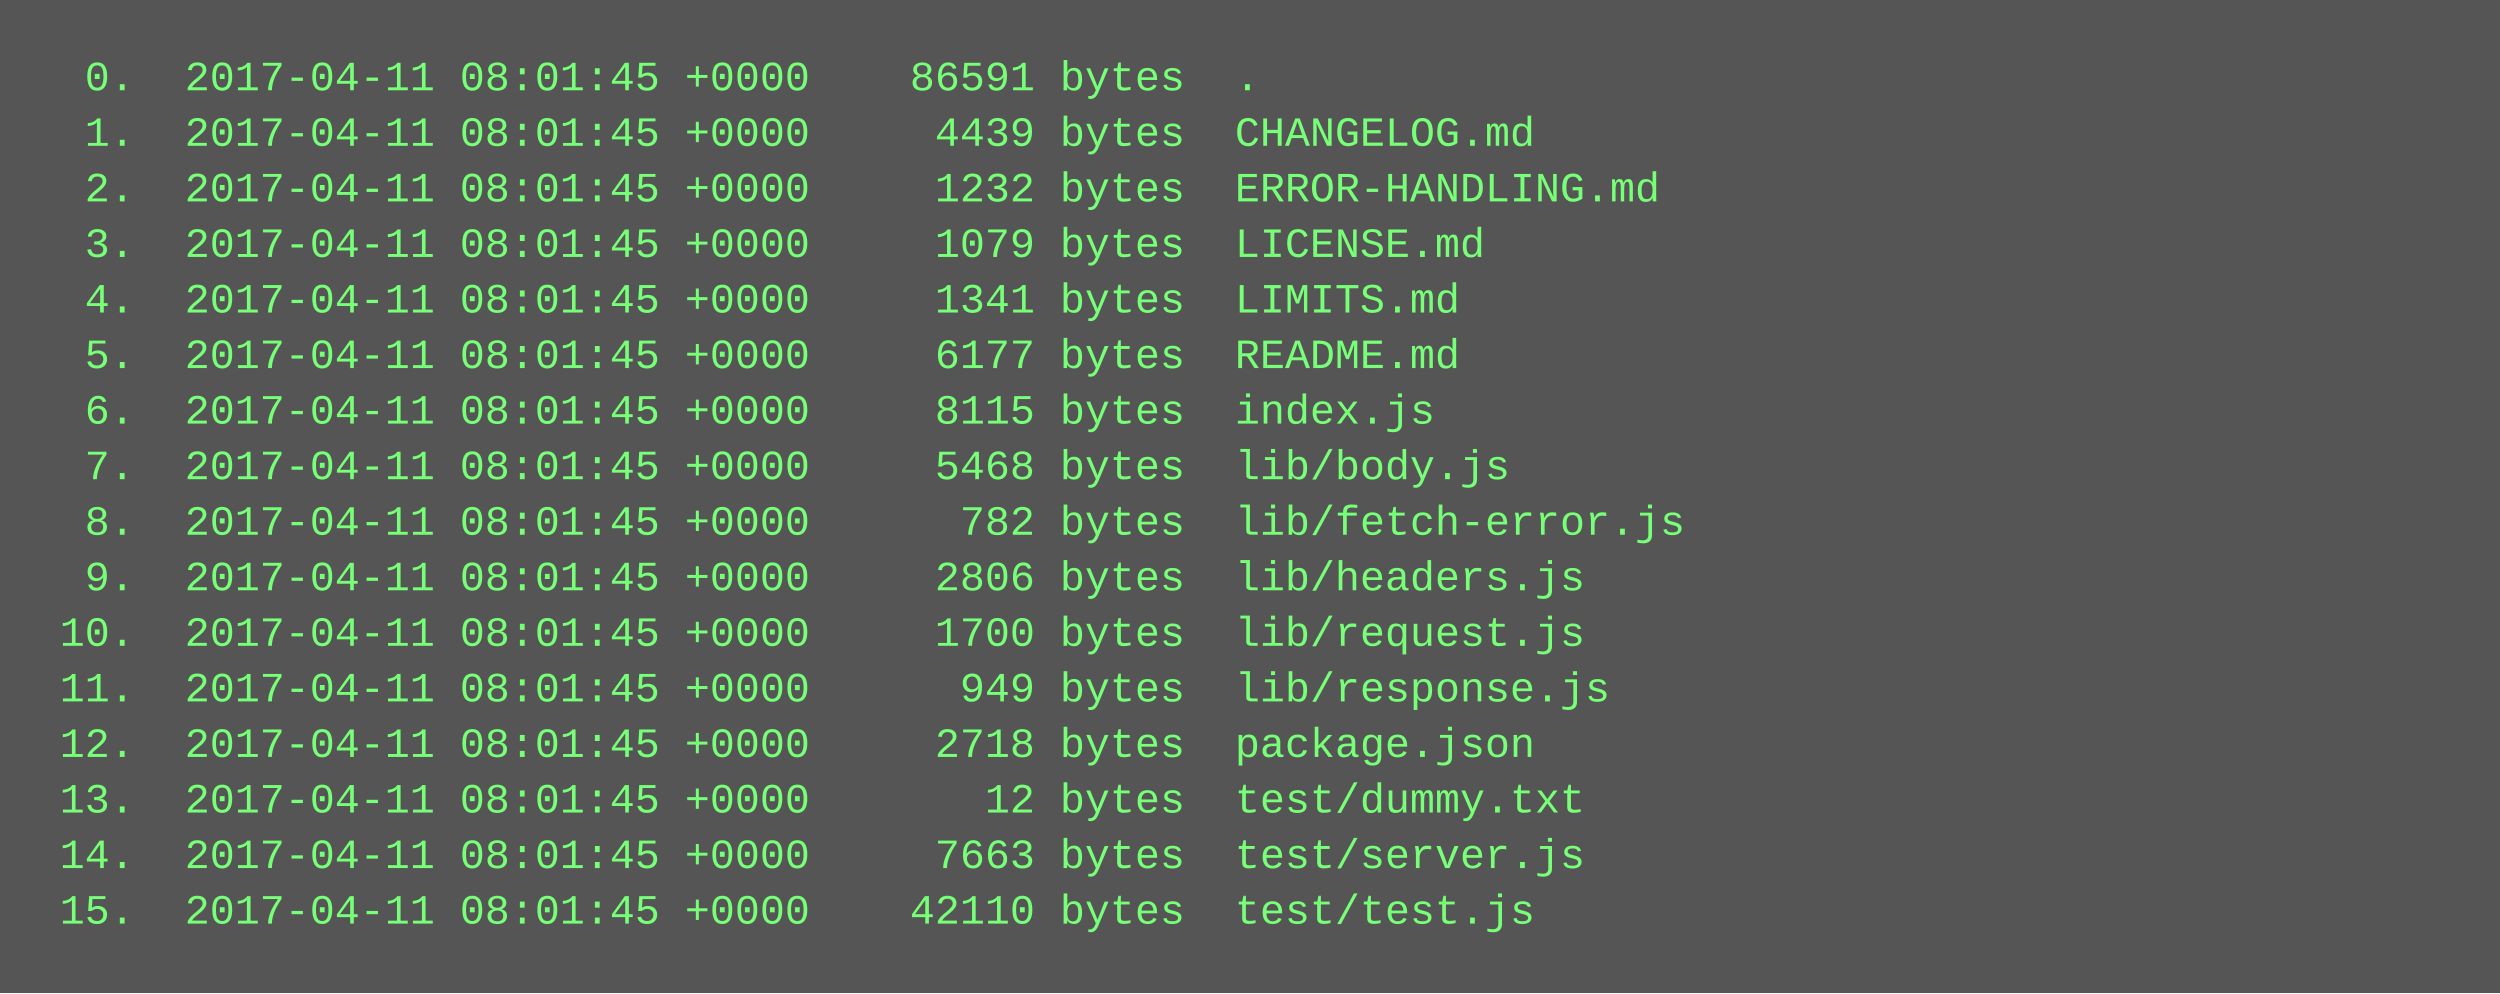
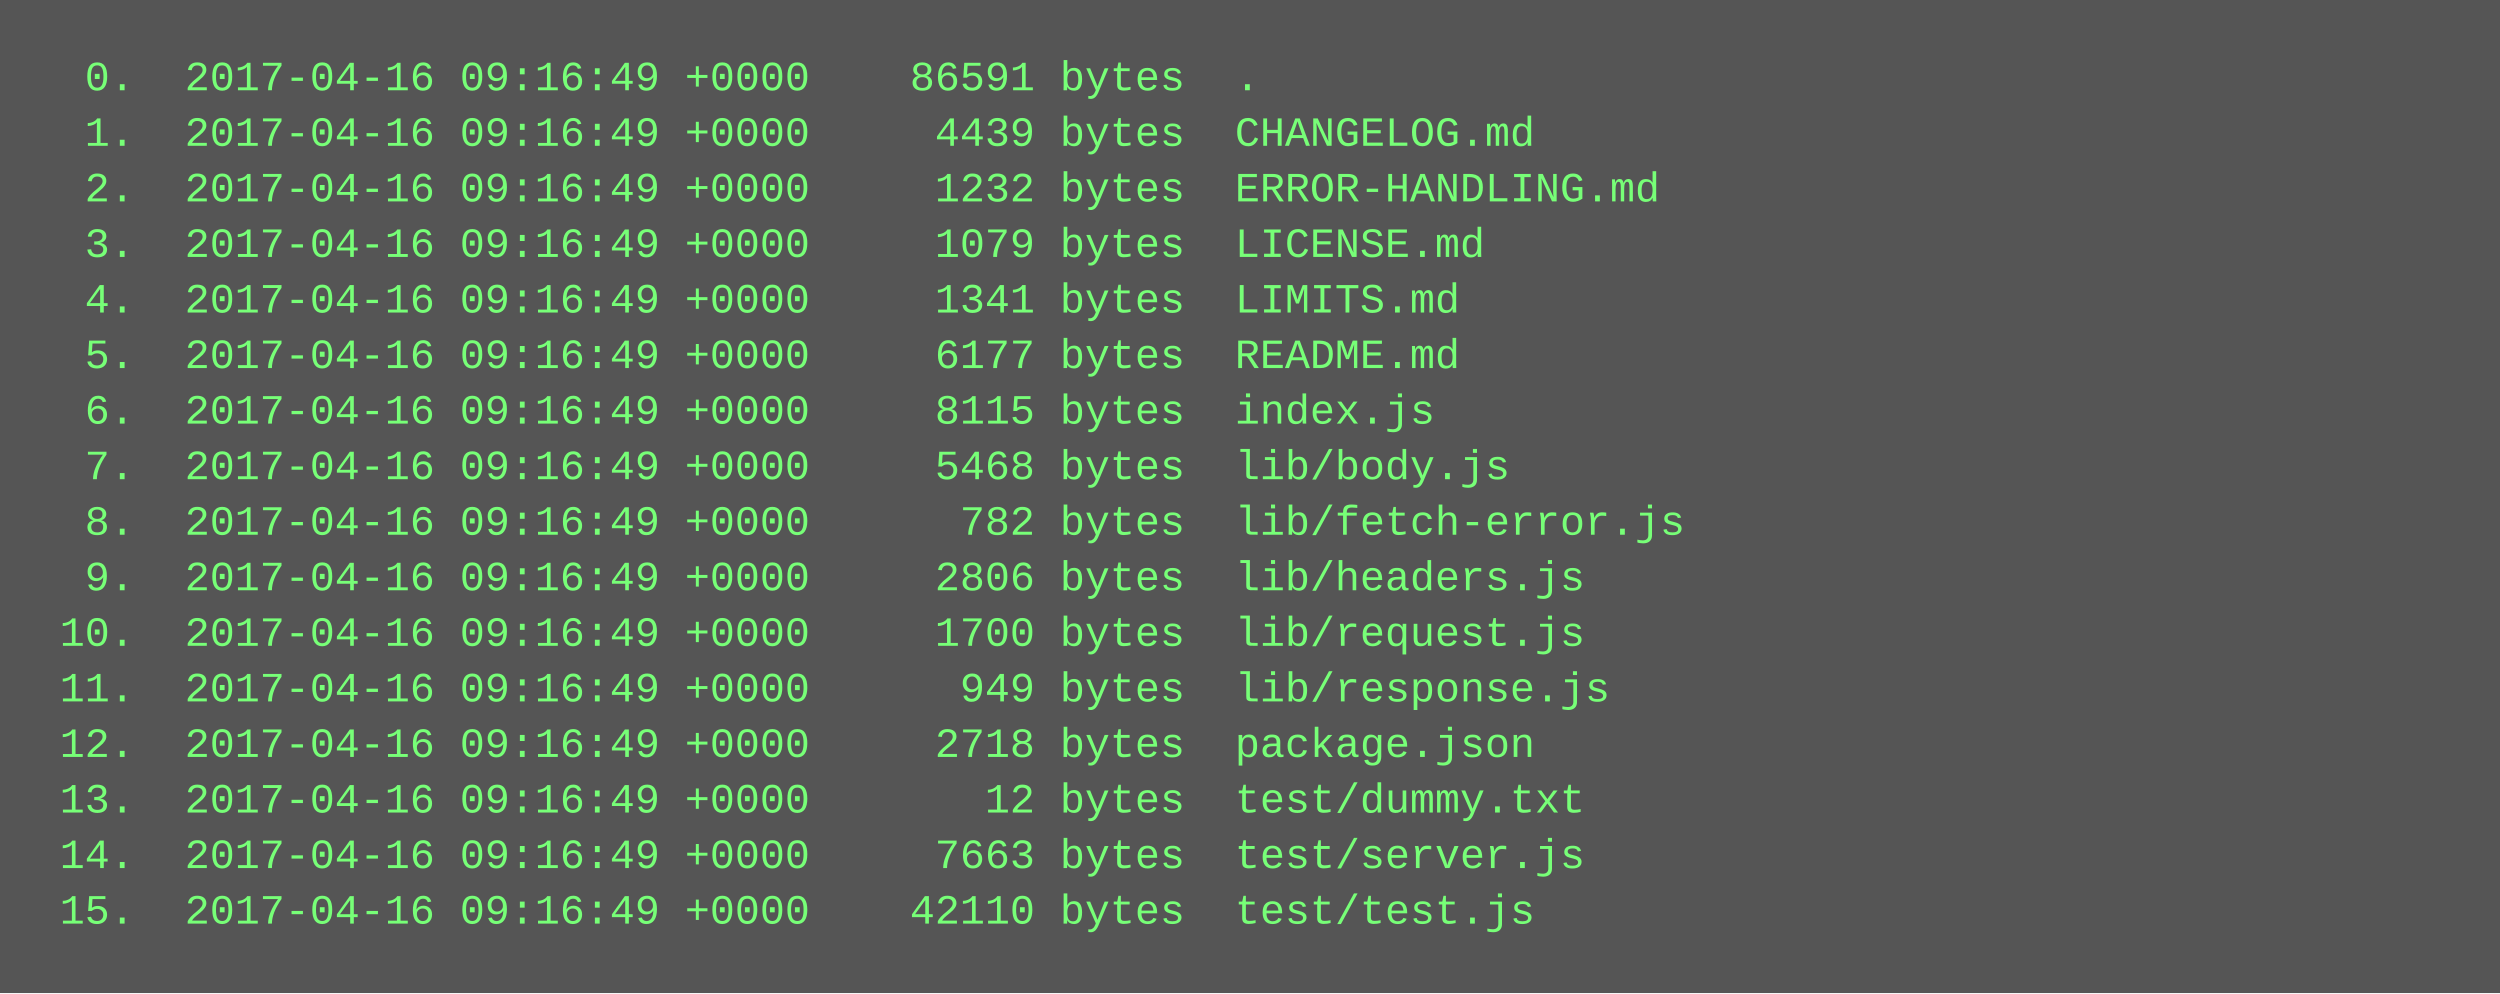
<svg xmlns="http://www.w3.org/2000/svg" height="286" width="720">
  <rect height="286" fill="#555" width="720" />
  <text fill="#7f7" font-family="Courier New" font-size="12" xml:space="preserve">
-     <tspan x="10" y="26">  0.  2017-04-11 08:01:45 +0000    86591 bytes  .</tspan>
-     <tspan x="10" y="42">  1.  2017-04-11 08:01:45 +0000     4439 bytes  CHANGELOG.md</tspan>
-     <tspan x="10" y="58">  2.  2017-04-11 08:01:45 +0000     1232 bytes  ERROR-HANDLING.md</tspan>
-     <tspan x="10" y="74">  3.  2017-04-11 08:01:45 +0000     1079 bytes  LICENSE.md</tspan>
-     <tspan x="10" y="90">  4.  2017-04-11 08:01:45 +0000     1341 bytes  LIMITS.md</tspan>
-     <tspan x="10" y="106">  5.  2017-04-11 08:01:45 +0000     6177 bytes  README.md</tspan>
-     <tspan x="10" y="122">  6.  2017-04-11 08:01:45 +0000     8115 bytes  index.js</tspan>
-     <tspan x="10" y="138">  7.  2017-04-11 08:01:45 +0000     5468 bytes  lib/body.js</tspan>
-     <tspan x="10" y="154">  8.  2017-04-11 08:01:45 +0000      782 bytes  lib/fetch-error.js</tspan>
-     <tspan x="10" y="170">  9.  2017-04-11 08:01:45 +0000     2806 bytes  lib/headers.js</tspan>
-     <tspan x="10" y="186"> 10.  2017-04-11 08:01:45 +0000     1700 bytes  lib/request.js</tspan>
-     <tspan x="10" y="202"> 11.  2017-04-11 08:01:45 +0000      949 bytes  lib/response.js</tspan>
-     <tspan x="10" y="218"> 12.  2017-04-11 08:01:45 +0000     2718 bytes  package.json</tspan>
-     <tspan x="10" y="234"> 13.  2017-04-11 08:01:45 +0000       12 bytes  test/dummy.txt</tspan>
-     <tspan x="10" y="250"> 14.  2017-04-11 08:01:45 +0000     7663 bytes  test/server.js</tspan>
-     <tspan x="10" y="266"> 15.  2017-04-11 08:01:45 +0000    42110 bytes  test/test.js</tspan>
+     <tspan x="10" y="26">  0.  2017-04-16 09:16:49 +0000    86591 bytes  .</tspan>
+     <tspan x="10" y="42">  1.  2017-04-16 09:16:49 +0000     4439 bytes  CHANGELOG.md</tspan>
+     <tspan x="10" y="58">  2.  2017-04-16 09:16:49 +0000     1232 bytes  ERROR-HANDLING.md</tspan>
+     <tspan x="10" y="74">  3.  2017-04-16 09:16:49 +0000     1079 bytes  LICENSE.md</tspan>
+     <tspan x="10" y="90">  4.  2017-04-16 09:16:49 +0000     1341 bytes  LIMITS.md</tspan>
+     <tspan x="10" y="106">  5.  2017-04-16 09:16:49 +0000     6177 bytes  README.md</tspan>
+     <tspan x="10" y="122">  6.  2017-04-16 09:16:49 +0000     8115 bytes  index.js</tspan>
+     <tspan x="10" y="138">  7.  2017-04-16 09:16:49 +0000     5468 bytes  lib/body.js</tspan>
+     <tspan x="10" y="154">  8.  2017-04-16 09:16:49 +0000      782 bytes  lib/fetch-error.js</tspan>
+     <tspan x="10" y="170">  9.  2017-04-16 09:16:49 +0000     2806 bytes  lib/headers.js</tspan>
+     <tspan x="10" y="186"> 10.  2017-04-16 09:16:49 +0000     1700 bytes  lib/request.js</tspan>
+     <tspan x="10" y="202"> 11.  2017-04-16 09:16:49 +0000      949 bytes  lib/response.js</tspan>
+     <tspan x="10" y="218"> 12.  2017-04-16 09:16:49 +0000     2718 bytes  package.json</tspan>
+     <tspan x="10" y="234"> 13.  2017-04-16 09:16:49 +0000       12 bytes  test/dummy.txt</tspan>
+     <tspan x="10" y="250"> 14.  2017-04-16 09:16:49 +0000     7663 bytes  test/server.js</tspan>
+     <tspan x="10" y="266"> 15.  2017-04-16 09:16:49 +0000    42110 bytes  test/test.js</tspan>
  </text>
</svg>
